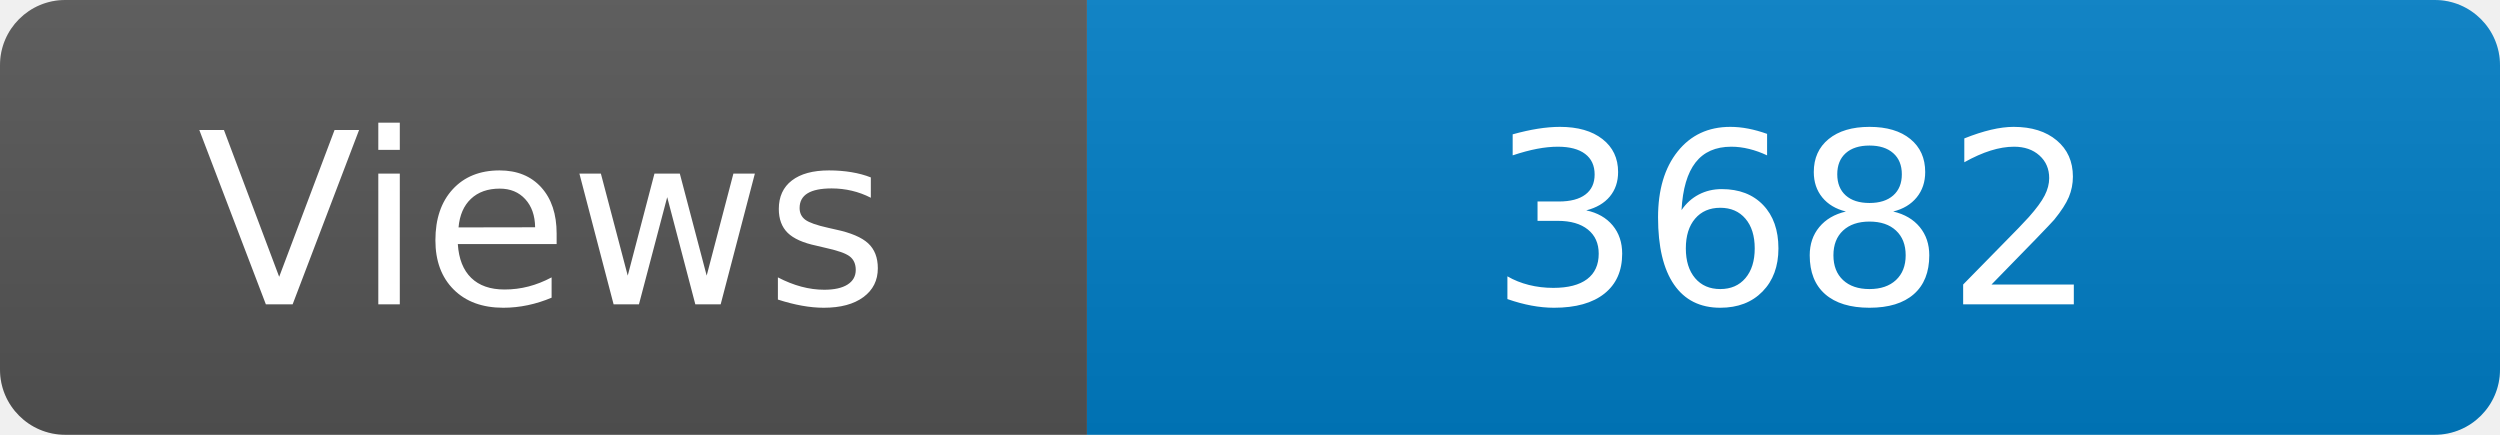
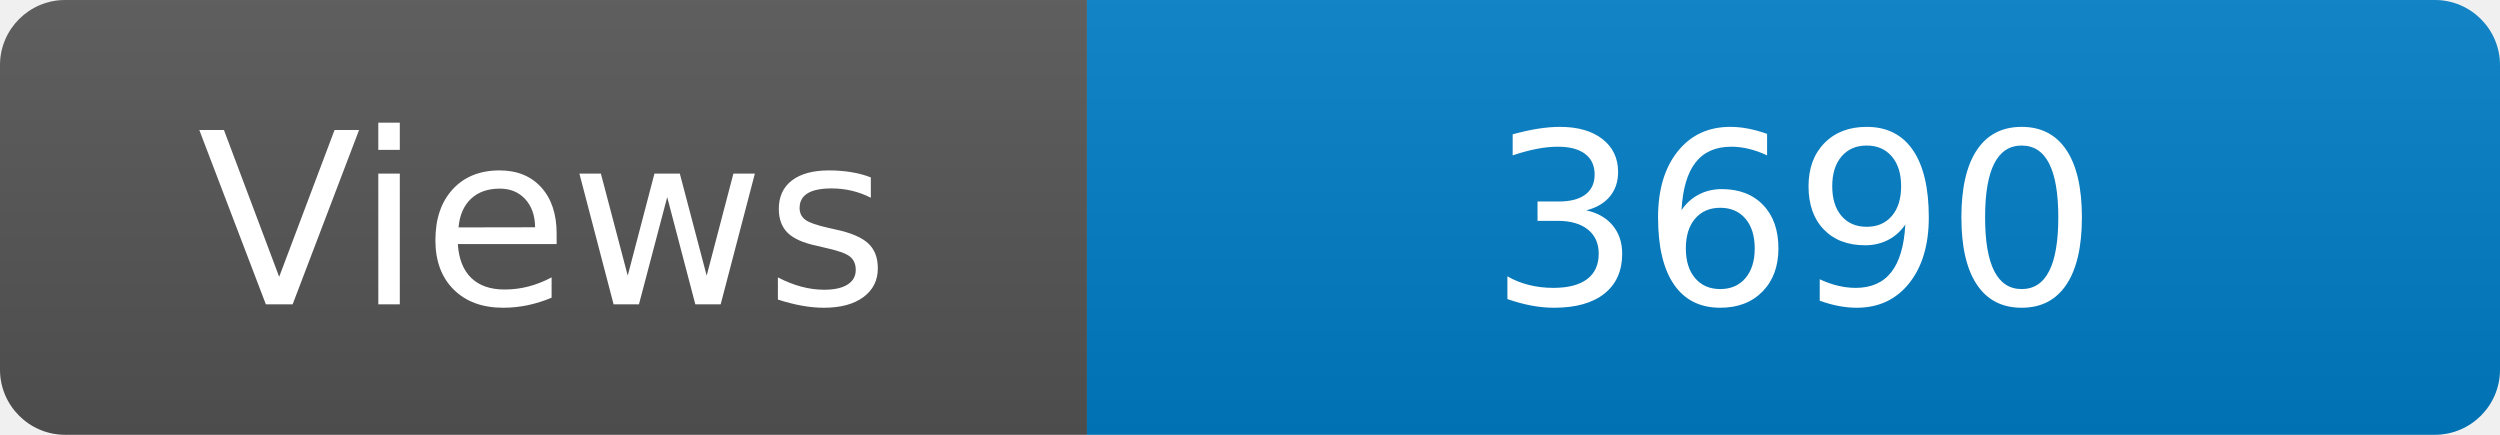
<svg xmlns="http://www.w3.org/2000/svg" width="115" height="20" role="img" aria-label="Maintained?: yes">
  <linearGradient id="s" x2="0" y2="100%">
    <stop offset="0" stop-color="#bbb" stop-opacity=".1" />
    <stop offset="1" stop-opacity=".1" />
  </linearGradient>
  <clipPath id="r">
    <rect width="115" height="20" rx="3" fill="#fff" />
  </clipPath>
  <g clip-path="url(#r)">
    <rect width="50" height="20" fill="#555" />
    <rect x="50" width="160" height="20" fill="#007ec6" />
    <rect width="115" height="20" fill="url(#s)" />
  </g>
  <g fill="#fff" text-anchor="middle" font-family="Verdana,Geneva,DejaVu Sans,sans-serif" font-size="110">
    <text x="250" y="140" transform="scale(.1)" fill="#fff">Views</text>
-     <text x="825" y="140" transform="scale(.1)" fill="#fff">3682</text>
+     <text x="825" y="140" transform="scale(.1)" fill="#fff">3690</text>
  </g>
</svg>
